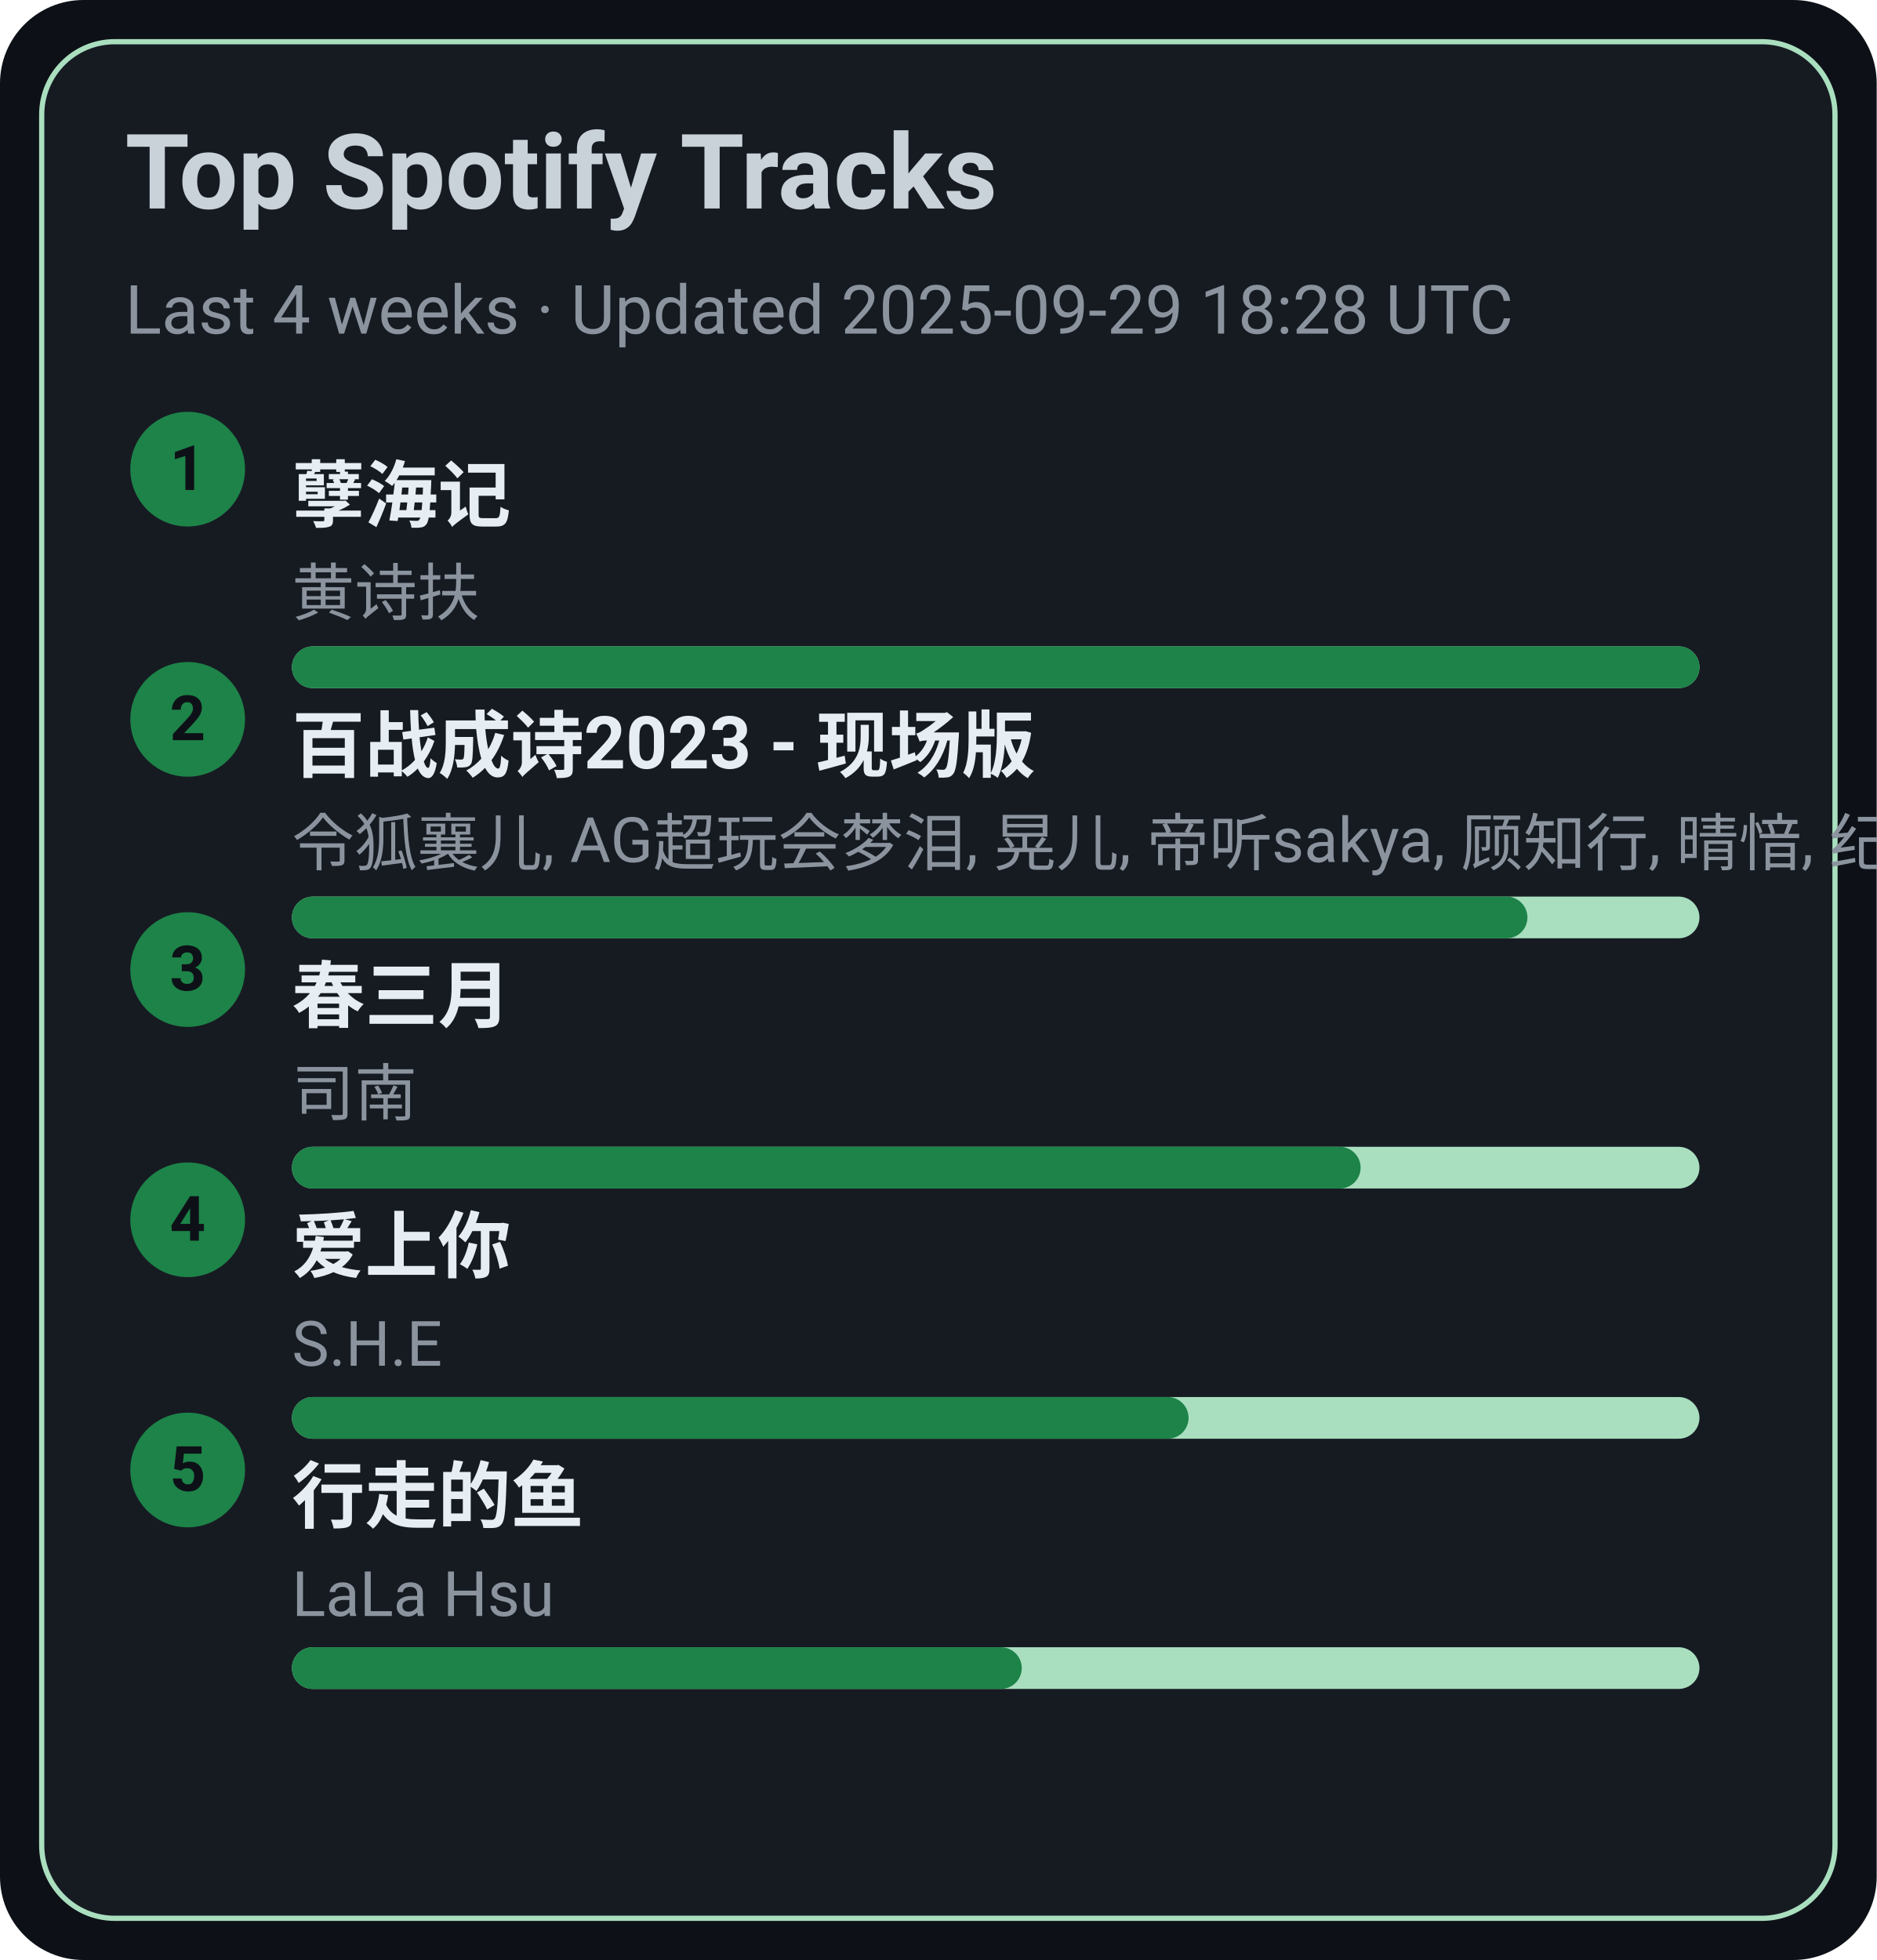
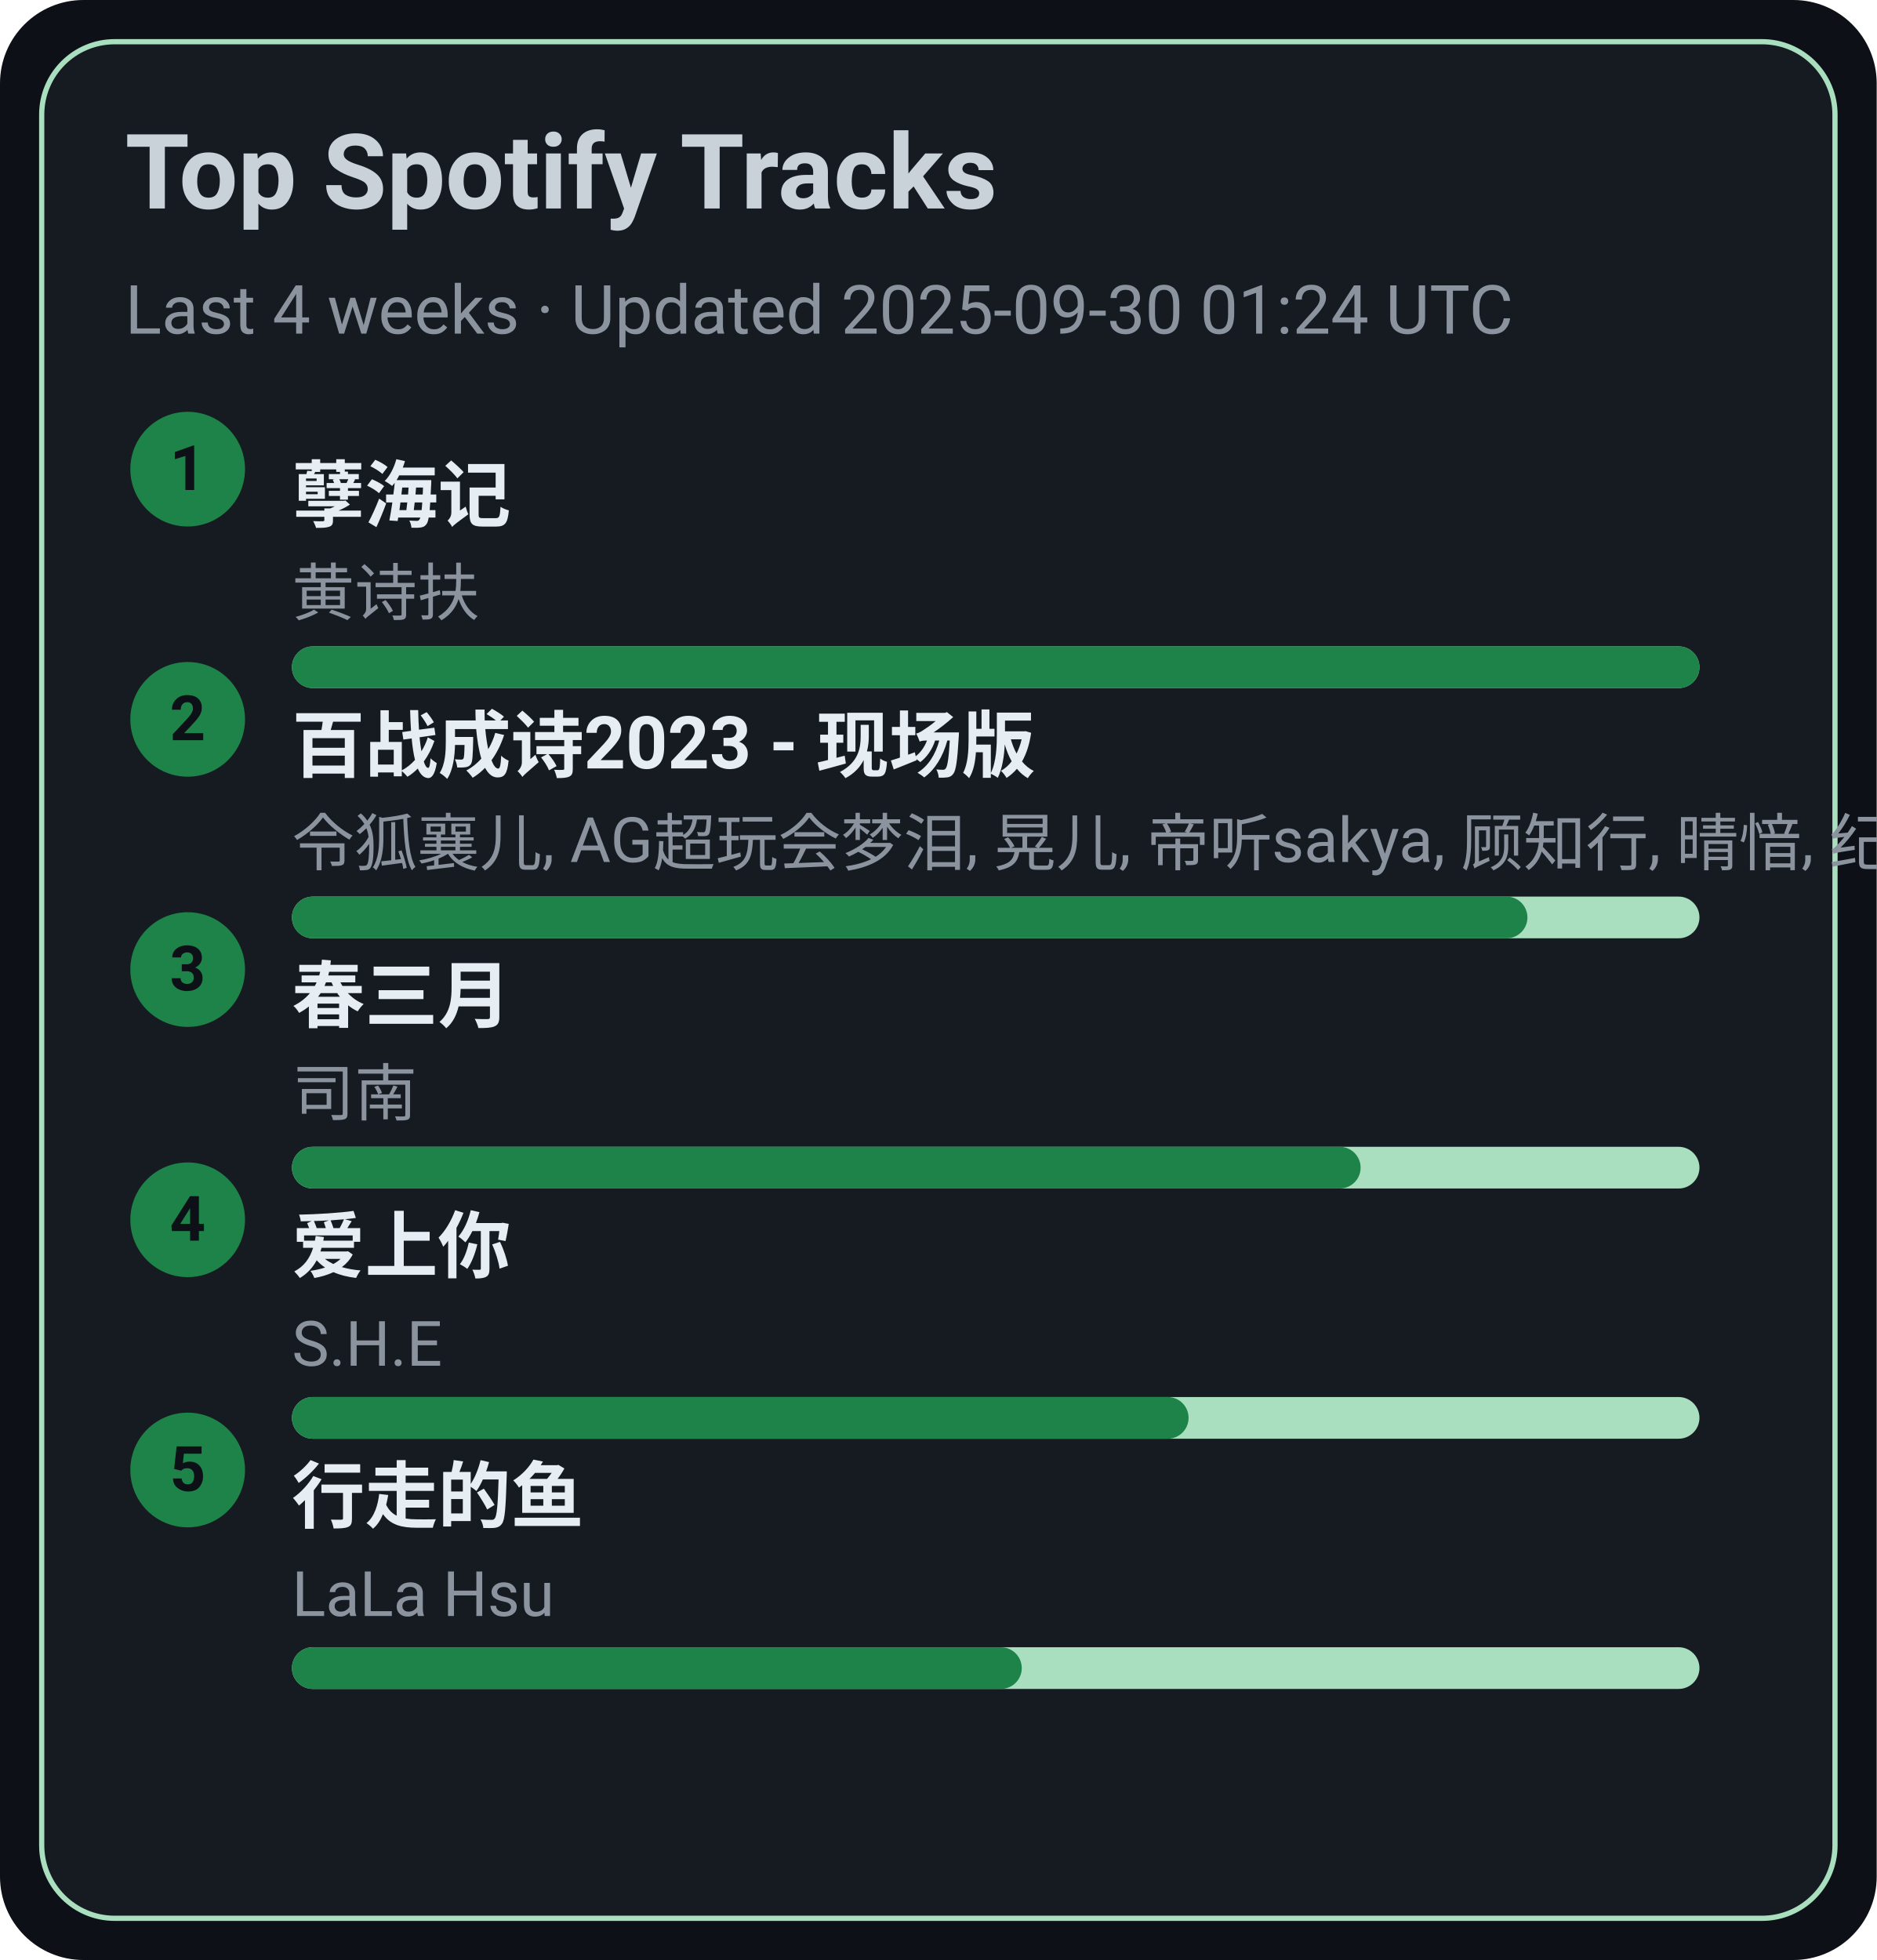
<svg xmlns="http://www.w3.org/2000/svg" width="360" height="376" viewBox="0 0 360 376">
  <style>text{font-family:-apple-system,BlinkMacSystemFont,Segoe UI,Roboto,Ubuntu,Helvetica Neue,Arial,Noto Sans,sans-serif}</style>
  <rect width="360" height="376" rx="16" fill="#0d1117" />
  <rect x="8" y="8" width="344" height="360" rx="14" fill="#161b22" stroke="#A9DFBF" />
  <text x="24" y="40" font-size="20" fill="#c9d1d9" font-weight="600">Top Spotify Tracks</text>
-   <text x="24" y="64" font-size="13" fill="#8b949e">Last 4 weeks · Updated 2025-09-29 18:28 UTC</text>
+   <text x="24" y="64" font-size="13" fill="#8b949e">Last 4 weeks · Updated 2025-09-30 01:24 UTC</text>
  <circle cx="36" cy="90" r="11" fill="#1D8348" />
  <text x="36" y="94" text-anchor="middle" font-size="12" fill="#0d1117" font-weight="700">1</text>
  <a href="https://open.spotify.com/track/3eIovUMhirNN6btJbpzNqD" target="_blank" rel="noopener noreferrer">
    <text x="56" y="100" font-size="14" fill="#e6edf3" font-weight="600">孽海记</text>
  </a>
  <text x="56" y="118" font-size="12" fill="#8b949e">黄诗扶</text>
  <rect x="56" y="124" width="270" height="8" rx="4" fill="#A9DFBF" />
  <rect x="56" y="124" width="270" height="8" rx="4" fill="#1D8348" />
  <circle cx="36" cy="138" r="11" fill="#1D8348" />
  <text x="36" y="142" text-anchor="middle" font-size="12" fill="#0d1117" font-weight="700">2</text>
  <a href="https://open.spotify.com/track/2gttnS8fWnDwziLFt2TLEi" target="_blank" rel="noopener noreferrer">
    <text x="56" y="148" font-size="14" fill="#e6edf3" font-weight="600">百战成诗2023 - 现场版</text>
  </a>
  <text x="56" y="166" font-size="12" fill="#8b949e">令狐襄儿, AG超玩会梦泪, 晃儿, 帝听sakya, 顾知行, 晴愔, 纪粹希, 于冬然, 呦猫UNEKO</text>
  <rect x="56" y="172" width="270" height="8" rx="4" fill="#A9DFBF" />
  <rect x="56" y="172" width="237" height="8" rx="4" fill="#1D8348" />
  <circle cx="36" cy="186" r="11" fill="#1D8348" />
  <text x="36" y="190" text-anchor="middle" font-size="12" fill="#0d1117" font-weight="700">3</text>
  <a href="https://open.spotify.com/track/5A9BOP4WTk2UayDlMb8w98" target="_blank" rel="noopener noreferrer">
    <text x="56" y="196" font-size="14" fill="#e6edf3" font-weight="600">春三月</text>
  </a>
  <text x="56" y="214" font-size="12" fill="#8b949e">司南</text>
  <rect x="56" y="220" width="270" height="8" rx="4" fill="#A9DFBF" />
  <rect x="56" y="220" width="205" height="8" rx="4" fill="#1D8348" />
  <circle cx="36" cy="234" r="11" fill="#1D8348" />
  <text x="36" y="238" text-anchor="middle" font-size="12" fill="#0d1117" font-weight="700">4</text>
  <a href="https://open.spotify.com/track/4hcNpo1rtbzyNswsM5byTf" target="_blank" rel="noopener noreferrer">
    <text x="56" y="244" font-size="14" fill="#e6edf3" font-weight="600">爱上你</text>
  </a>
  <text x="56" y="262" font-size="12" fill="#8b949e">S.H.E</text>
  <rect x="56" y="268" width="270" height="8" rx="4" fill="#A9DFBF" />
  <rect x="56" y="268" width="172" height="8" rx="4" fill="#1D8348" />
  <circle cx="36" cy="282" r="11" fill="#1D8348" />
  <text x="36" y="286" text-anchor="middle" font-size="12" fill="#0d1117" font-weight="700">5</text>
  <a href="https://open.spotify.com/track/5tGyQ1cWTaHBfZSHWr8AZb" target="_blank" rel="noopener noreferrer">
    <text x="56" y="292" font-size="14" fill="#e6edf3" font-weight="600">行走的鱼</text>
  </a>
  <text x="56" y="310" font-size="12" fill="#8b949e">LaLa Hsu</text>
  <rect x="56" y="316" width="270" height="8" rx="4" fill="#A9DFBF" />
  <rect x="56" y="316" width="140" height="8" rx="4" fill="#1D8348" />
</svg>
